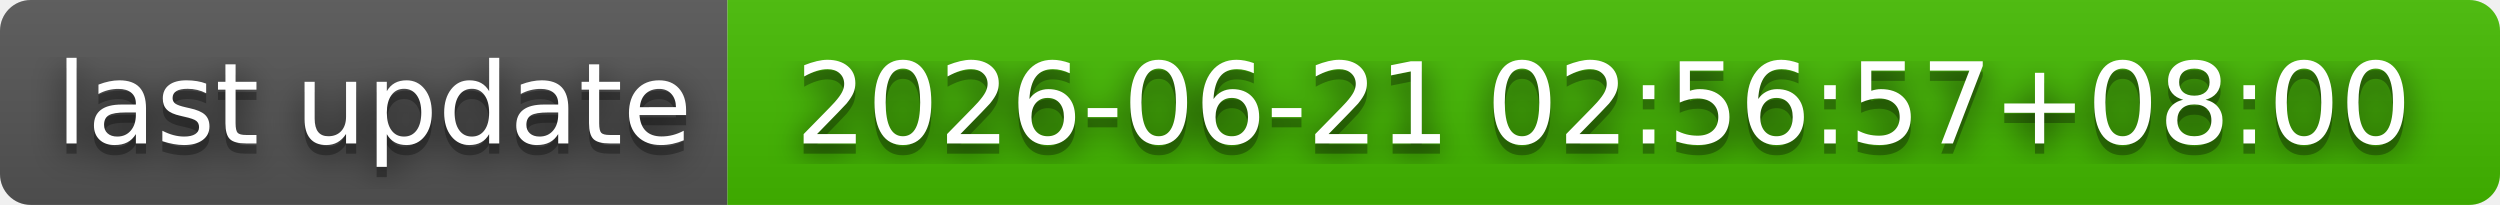
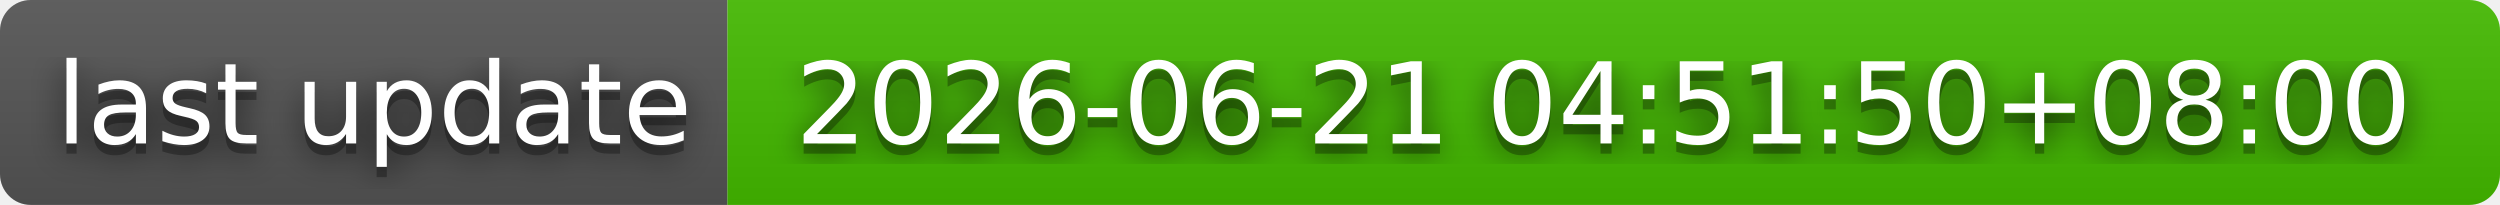
- <svg xmlns="http://www.w3.org/2000/svg" width="244" height="20" role="img" aria-label="last update: 2026-06-21 02:56:57+08:00">
+ <svg xmlns="http://www.w3.org/2000/svg" width="244" height="20" role="img" aria-label="last update: 2026-06-21 04:51:50+08:00">
  <filter id="blur">
    <feGaussianBlur stdDeviation="16" />
  </filter>
  <linearGradient id="s" x2="0" y2="100%">
    <stop offset="0" stop-color="#bbb" stop-opacity=".1" />
    <stop offset="1" stop-opacity=".1" />
  </linearGradient>
  <clipPath id="r">
    <rect width="244" height="20" rx="3" />
  </clipPath>
  <g clip-path="url(#r)">
    <rect width="71" height="20" fill="#555" />
    <rect x="71" width="173" height="20" fill="#4b0" />
    <rect width="244" height="20" fill="url(#s)" />
  </g>
  <g fill="#fff" text-anchor="middle" font-family="Verdana,Geneva,DejaVu Sans,sans-serif" text-rendering="geometricPrecision" font-size="110">
    <g transform="scale(.1)">
      <g aria-hidden="true" fill="#010101">
        <text x="365" y="150" fill-opacity=".8" filter="url(#blur)" textLength="610">last update</text>
        <text x="365" y="150" fill-opacity=".3" textLength="610">last update</text>
      </g>
      <text x="365" y="140" textLength="610">last update</text>
    </g>
    <g transform="scale(.1)">
      <g aria-hidden="true" fill="#010101">
-         <text x="1565" y="150" fill-opacity=".8" filter="url(#blur)" textLength="1630">2026-06-21 02:56:57+08:00</text>
-         <text x="1565" y="150" fill-opacity=".3" textLength="1630">2026-06-21 02:56:57+08:00</text>
+         <text x="1565" y="150" fill-opacity=".8" filter="url(#blur)" textLength="1630">2026-06-21 04:51:50+08:00</text>
+         <text x="1565" y="150" fill-opacity=".3" textLength="1630">2026-06-21 04:51:50+08:00</text>
      </g>
-       <text x="1565" y="140" textLength="1630">2026-06-21 02:56:57+08:00</text>
+       <text x="1565" y="140" textLength="1630">2026-06-21 04:51:50+08:00</text>
    </g>
  </g>
</svg>
